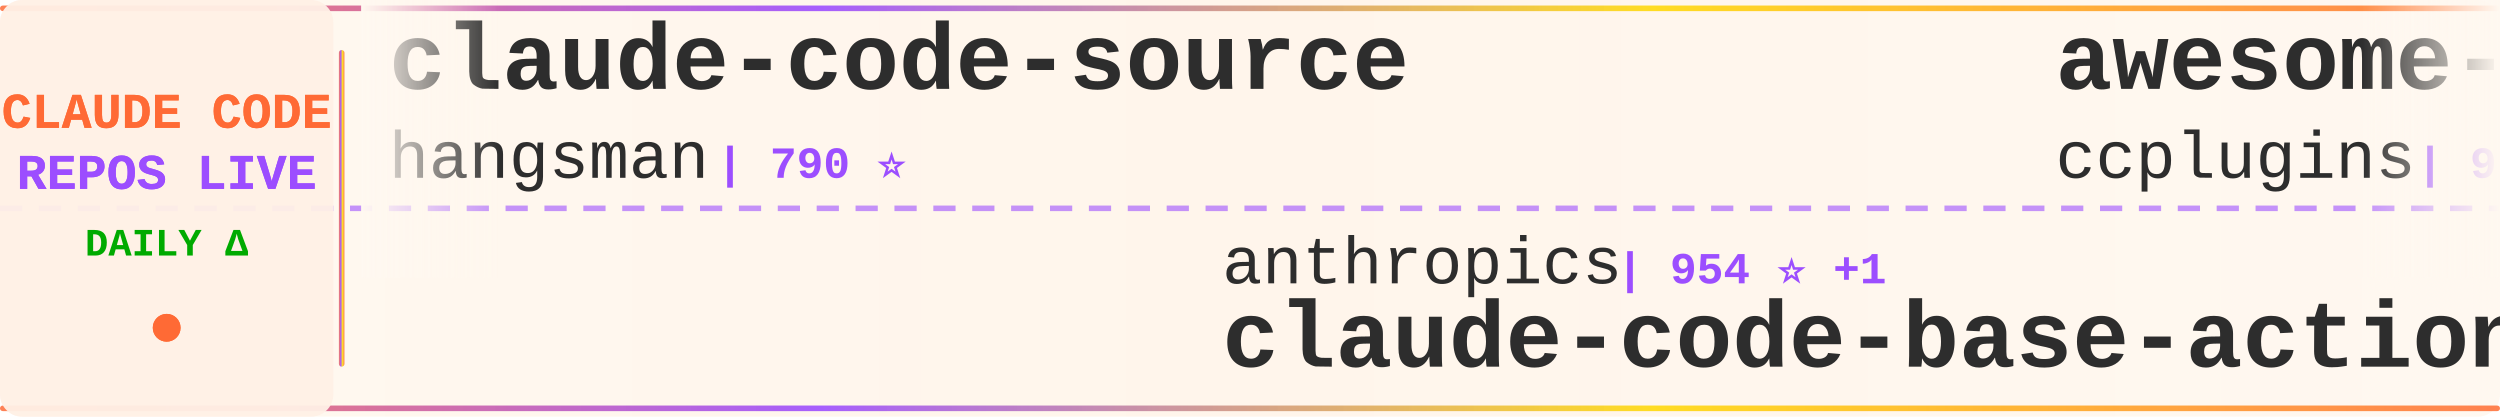
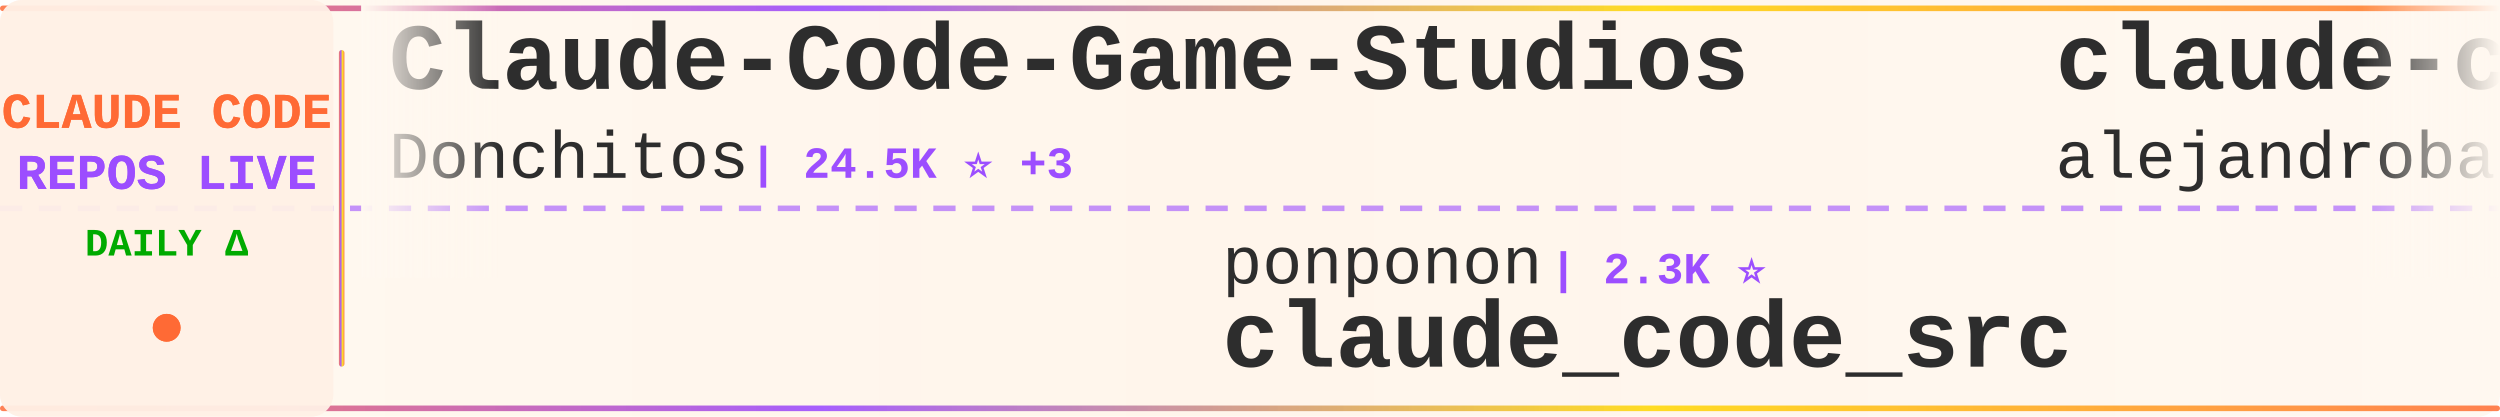
<svg xmlns="http://www.w3.org/2000/svg" width="900" height="150">
  <defs>
    <linearGradient id="tickerBg" x1="0%" y1="0%" x2="100%" y2="0%">
      <stop offset="0%" style="stop-color:#fff8f0;stop-opacity:0.98" />
      <stop offset="50%" style="stop-color:#fff5eb;stop-opacity:1" />
      <stop offset="100%" style="stop-color:#fff8f0;stop-opacity:0.98" />
    </linearGradient>
    <linearGradient id="borderGrad" x1="0%" y1="0%" x2="100%" y2="0%">
      <stop offset="0%" style="stop-color:#FF6B35;stop-opacity:0.85">
        <animate attributeName="stop-opacity" values="0.85;1;0.85" dur="2s" repeatCount="indefinite" />
      </stop>
      <stop offset="33%" style="stop-color:#9C4EFF;stop-opacity:0.9">
        <animate attributeName="stop-opacity" values="0.9;1;0.9" dur="2.2s" repeatCount="indefinite" />
      </stop>
      <stop offset="66%" style="stop-color:#FFD700;stop-opacity:0.85">
        <animate attributeName="stop-opacity" values="0.85;1;0.85" dur="1.8s" repeatCount="indefinite" />
      </stop>
      <stop offset="100%" style="stop-color:#FF6B35;stop-opacity:0.85">
        <animate attributeName="stop-opacity" values="0.85;1;0.85" dur="2s" repeatCount="indefinite" />
      </stop>
    </linearGradient>
    <filter id="textGlow">
      <feGaussianBlur stdDeviation="0.15" result="coloredBlur" />
      <feMerge>
        <feMergeNode in="coloredBlur" />
        <feMergeNode in="SourceGraphic" />
      </feMerge>
    </filter>
    <filter id="metricGlow">
      <feGaussianBlur stdDeviation="0.2" result="coloredBlur" />
      <feMerge>
        <feMergeNode in="coloredBlur" />
        <feMergeNode in="SourceGraphic" />
      </feMerge>
    </filter>
    <linearGradient id="leftFade" x1="0%" y1="0%" x2="100%" y2="0%">
      <stop offset="0%" style="stop-color:#fff8f0;stop-opacity:1" />
      <stop offset="100%" style="stop-color:#fff8f0;stop-opacity:0" />
    </linearGradient>
    <linearGradient id="rightFade" x1="0%" y1="0%" x2="100%" y2="0%">
      <stop offset="0%" style="stop-color:#fff8f0;stop-opacity:0" />
      <stop offset="100%" style="stop-color:#fff8f0;stop-opacity:1" />
    </linearGradient>
  </defs>
  <rect width="900" height="150" fill="url(#tickerBg)" rx="8" />
  <rect x="0" y="2" width="900" height="2" fill="url(#borderGrad)" rx="1" />
  <rect x="0" y="146" width="900" height="2" fill="url(#borderGrad)" rx="1" />
  <line x1="0" y1="75" x2="900" y2="75" stroke="#9C4EFF" stroke-width="2" stroke-dasharray="8 6" opacity="0.6" />
  <rect x="0" y="0" width="120" height="150" fill="#fff0e6" opacity="0.95" rx="8" />
  <text x="60" y="46" font-family="'Courier New', monospace" font-size="18" font-weight="bold" fill="#FF6B35" text-anchor="middle" filter="url(#textGlow)">
    CLAUDE CODE
  </text>
  <text x="60" y="68" font-family="'Courier New', monospace" font-size="18" font-weight="bold" fill="#9C4EFF" text-anchor="middle" filter="url(#textGlow)">
    REPOS LIVE
  </text>
  <text x="60" y="92" font-family="'Courier New', monospace" font-size="14" font-weight="bold" fill="#00aa00" text-anchor="middle">
    DAILY Δ
  </text>
  <circle cx="60" cy="118" r="5" fill="#FF6B35" filter="url(#metricGlow)">
    <animate attributeName="r" values="4;6;4" dur="1.5s" repeatCount="indefinite" />
    <animate attributeName="opacity" values="0.6;1;0.6" dur="1.5s" repeatCount="indefinite" />
  </circle>
  <rect x="122" y="18" width="2" height="114" fill="url(#borderGrad)" rx="1" />
  <clipPath id="tickerClip">
    <rect x="130" y="0" width="770" height="150" />
  </clipPath>
  <g clip-path="url(#tickerClip)">
    <g id="tickerItems">
      <animateTransform attributeName="transform" attributeType="XML" type="translate" from="0 0" to="-3000 0" dur="54s" repeatCount="indefinite" />
      <g transform="translate(0, 0)">
-         <text x="140" y="32" font-family="'Courier New', monospace" font-size="34" font-weight="bold" fill="#2d2d2d">claude-code-source</text>
-         <text x="140" y="64" font-family="'Courier New', monospace" font-size="24" font-weight="normal" fill="#2d2d2d" opacity="1.0">hangsman</text>
-         <text x="258" y="64" font-family="'Courier New', monospace" font-size="16" font-weight="bold" fill="#9C4EFF"> | 790 ⭐</text>
+         <text x="140" y="32" font-family="'Courier New', monospace" font-size="34" font-weight="bold" fill="#2d2d2d">Claude-Code-Game-Studios</text>
+         <text x="140" y="64" font-family="'Courier New', monospace" font-size="24" font-weight="normal" fill="#2d2d2d" opacity="1.0">Donchitos</text>
+         <text x="270" y="64" font-family="'Courier New', monospace" font-size="16" font-weight="bold" fill="#9C4EFF"> | 24.5K ⭐ +3</text>
      </g>
      <g transform="translate(300, 0)">
-         <text x="140" y="102" font-family="'Courier New', monospace" font-size="24" font-weight="normal" fill="#2d2d2d" opacity="1.0">anthropics</text>
-         <text x="282" y="102" font-family="'Courier New', monospace" font-size="16" font-weight="bold" fill="#9C4EFF"> | 954 ⭐ +1</text>
-         <text x="140" y="132" font-family="'Courier New', monospace" font-size="34" font-weight="bold" fill="#2d2d2d">claude-code-base-action</text>
+         <text x="140" y="102" font-family="'Courier New', monospace" font-size="24" font-weight="normal" fill="#2d2d2d" opacity="1.0">ponponon</text>
+         <text x="258" y="102" font-family="'Courier New', monospace" font-size="16" font-weight="bold" fill="#9C4EFF"> | 2.3K ⭐</text>
+         <text x="140" y="132" font-family="'Courier New', monospace" font-size="34" font-weight="bold" fill="#2d2d2d">claude_code_src</text>
      </g>
      <g transform="translate(600, 0)">
-         <text x="140" y="32" font-family="'Courier New', monospace" font-size="34" font-weight="bold" fill="#2d2d2d">awesome-claude-code-plug...</text>
-         <text x="140" y="64" font-family="'Courier New', monospace" font-size="24" font-weight="normal" fill="#2d2d2d" opacity="1.0">ccplugins</text>
-         <text x="270" y="64" font-family="'Courier New', monospace" font-size="16" font-weight="bold" fill="#9C4EFF"> | 922 ⭐</text>
+         <text x="140" y="32" font-family="'Courier New', monospace" font-size="34" font-weight="bold" fill="#2d2d2d">claude-code-from-source</text>
+         <text x="140" y="64" font-family="'Courier New', monospace" font-size="24" font-weight="normal" fill="#2d2d2d" opacity="1.0">alejandrobalderas</text>
+         <text x="366" y="64" font-family="'Courier New', monospace" font-size="16" font-weight="bold" fill="#9C4EFF"> | 2.8K ⭐</text>
      </g>
      <g transform="translate(900, 0)">
-         <text x="140" y="102" font-family="'Courier New', monospace" font-size="24" font-weight="normal" fill="#2d2d2d" opacity="1.0">liuup</text>
-         <text x="222" y="102" font-family="'Courier New', monospace" font-size="16" font-weight="bold" fill="#9C4EFF"> | 3.8K ⭐ +5</text>
-         <text x="140" y="132" font-family="'Courier New', monospace" font-size="34" font-weight="bold" fill="#2d2d2d">claude-code-analysis</text>
+         <text x="140" y="102" font-family="'Courier New', monospace" font-size="24" font-weight="normal" fill="#2d2d2d" opacity="1.0">shareAI-lab</text>
+         <text x="294" y="102" font-family="'Courier New', monospace" font-size="16" font-weight="bold" fill="#9C4EFF"> | 75.1K ⭐ +12</text>
+         <text x="140" y="132" font-family="'Courier New', monospace" font-size="34" font-weight="bold" fill="#2d2d2d">learn-claude-code</text>
      </g>
      <g transform="translate(1200, 0)">
-         <text x="140" y="32" font-family="'Courier New', monospace" font-size="34" font-weight="bold" fill="#2d2d2d">claude-code-sourcemap</text>
-         <text x="140" y="64" font-family="'Courier New', monospace" font-size="24" font-weight="normal" fill="#2d2d2d" opacity="1.0">ChinaSiro</text>
-         <text x="270" y="64" font-family="'Courier New', monospace" font-size="16" font-weight="bold" fill="#9C4EFF"> | 9.6K ⭐ +1</text>
+         <text x="140" y="32" font-family="'Courier New', monospace" font-size="34" font-weight="bold" fill="#2d2d2d">claude-code-proxy</text>
+         <text x="140" y="64" font-family="'Courier New', monospace" font-size="24" font-weight="normal" fill="#2d2d2d" opacity="1.0">fuergaosi233</text>
+         <text x="306" y="64" font-family="'Courier New', monospace" font-size="16" font-weight="bold" fill="#9C4EFF"> | 2.8K ⭐</text>
      </g>
      <g transform="translate(1500, 0)">
-         <text x="140" y="102" font-family="'Courier New', monospace" font-size="24" font-weight="normal" fill="#2d2d2d" opacity="1.0">pengchengneo</text>
-         <text x="306" y="102" font-family="'Courier New', monospace" font-size="16" font-weight="bold" fill="#9C4EFF"> | 1.8K ⭐ +2</text>
-         <text x="140" y="132" font-family="'Courier New', monospace" font-size="34" font-weight="bold" fill="#2d2d2d">Claude-Code</text>
+         <text x="140" y="102" font-family="'Courier New', monospace" font-size="24" font-weight="normal" fill="#2d2d2d" opacity="1.0">jeremylongshore</text>
+         <text x="342" y="102" font-family="'Courier New', monospace" font-size="16" font-weight="bold" fill="#9C4EFF"> | 2.7K ⭐</text>
+         <text x="140" y="132" font-family="'Courier New', monospace" font-size="34" font-weight="bold" fill="#2d2d2d">claude-code-plugins-plus...</text>
      </g>
      <g transform="translate(1800, 0)">
-         <text x="140" y="32" font-family="'Courier New', monospace" font-size="34" font-weight="bold" fill="#2d2d2d">claude-code-telegram</text>
-         <text x="140" y="64" font-family="'Courier New', monospace" font-size="24" font-weight="normal" fill="#2d2d2d" opacity="1.0">RichardAtCT</text>
-         <text x="294" y="64" font-family="'Courier New', monospace" font-size="16" font-weight="bold" fill="#9C4EFF"> | 2.8K ⭐</text>
+         <text x="140" y="32" font-family="'Courier New', monospace" font-size="34" font-weight="bold" fill="#2d2d2d">awesome-claude-code-suba...</text>
+         <text x="140" y="64" font-family="'Courier New', monospace" font-size="24" font-weight="normal" fill="#2d2d2d" opacity="1.0">VoltAgent</text>
+         <text x="270" y="64" font-family="'Courier New', monospace" font-size="16" font-weight="bold" fill="#9C4EFF"> | 24.6K ⭐ +4</text>
      </g>
      <g transform="translate(2100, 0)">
-         <text x="140" y="102" font-family="'Courier New', monospace" font-size="24" font-weight="normal" fill="#2d2d2d" opacity="1.0">ykdojo</text>
-         <text x="234" y="102" font-family="'Courier New', monospace" font-size="16" font-weight="bold" fill="#9C4EFF"> | 9.9K ⭐ +3</text>
-         <text x="140" y="132" font-family="'Courier New', monospace" font-size="34" font-weight="bold" fill="#2d2d2d">claude-code-tips</text>
+         <text x="140" y="102" font-family="'Courier New', monospace" font-size="24" font-weight="normal" fill="#2d2d2d" opacity="1.0">wanshuiyin</text>
+         <text x="282" y="102" font-family="'Courier New', monospace" font-size="16" font-weight="bold" fill="#9C4EFF"> | 15.1K ⭐ +6</text>
+         <text x="140" y="132" font-family="'Courier New', monospace" font-size="34" font-weight="bold" fill="#2d2d2d">Auto-claude-code-researc...</text>
      </g>
      <g transform="translate(2400, 0)">
-         <text x="140" y="32" font-family="'Courier New', monospace" font-size="34" font-weight="bold" fill="#2d2d2d">claude-code-ultimate-gui...</text>
-         <text x="140" y="64" font-family="'Courier New', monospace" font-size="24" font-weight="normal" fill="#2d2d2d" opacity="1.0">FlorianBruniaux</text>
-         <text x="342" y="64" font-family="'Courier New', monospace" font-size="16" font-weight="bold" fill="#9C4EFF"> | 5.8K ⭐</text>
+         <text x="140" y="32" font-family="'Courier New', monospace" font-size="34" font-weight="bold" fill="#2d2d2d">claude-code-source-code-...</text>
+         <text x="140" y="64" font-family="'Courier New', monospace" font-size="24" font-weight="normal" fill="#2d2d2d" opacity="1.0">ghuntley</text>
+         <text x="258" y="64" font-family="'Courier New', monospace" font-size="16" font-weight="bold" fill="#9C4EFF"> | 990 ⭐</text>
      </g>
      <g transform="translate(2700, 0)">
-         <text x="140" y="102" font-family="'Courier New', monospace" font-size="24" font-weight="normal" fill="#2d2d2d" opacity="1.0">777genius</text>
-         <text x="270" y="102" font-family="'Courier New', monospace" font-size="16" font-weight="bold" fill="#9C4EFF"> | 927 ⭐</text>
-         <text x="140" y="132" font-family="'Courier New', monospace" font-size="34" font-weight="bold" fill="#2d2d2d">claude-code-source-code</text>
+         <text x="140" y="102" font-family="'Courier New', monospace" font-size="24" font-weight="normal" fill="#2d2d2d" opacity="1.0">diet103</text>
+         <text x="246" y="102" font-family="'Courier New', monospace" font-size="16" font-weight="bold" fill="#9C4EFF"> | 10.0K ⭐</text>
+         <text x="140" y="132" font-family="'Courier New', monospace" font-size="34" font-weight="bold" fill="#2d2d2d">claude-code-infrastructu...</text>
      </g>
      <g transform="translate(3000, 0)">
-         <text x="140" y="32" font-family="'Courier New', monospace" font-size="34" font-weight="bold" fill="#2d2d2d">claude-code-source</text>
-         <text x="140" y="64" font-family="'Courier New', monospace" font-size="24" font-weight="normal" fill="#2d2d2d" opacity="1.0">hangsman</text>
-         <text x="258" y="64" font-family="'Courier New', monospace" font-size="16" font-weight="bold" fill="#9C4EFF"> | 790 ⭐</text>
+         <text x="140" y="32" font-family="'Courier New', monospace" font-size="34" font-weight="bold" fill="#2d2d2d">Claude-Code-Game-Studios</text>
+         <text x="140" y="64" font-family="'Courier New', monospace" font-size="24" font-weight="normal" fill="#2d2d2d" opacity="1.0">Donchitos</text>
+         <text x="270" y="64" font-family="'Courier New', monospace" font-size="16" font-weight="bold" fill="#9C4EFF"> | 24.5K ⭐ +3</text>
      </g>
      <g transform="translate(3300, 0)">
-         <text x="140" y="102" font-family="'Courier New', monospace" font-size="24" font-weight="normal" fill="#2d2d2d" opacity="1.0">anthropics</text>
-         <text x="282" y="102" font-family="'Courier New', monospace" font-size="16" font-weight="bold" fill="#9C4EFF"> | 954 ⭐ +1</text>
-         <text x="140" y="132" font-family="'Courier New', monospace" font-size="34" font-weight="bold" fill="#2d2d2d">claude-code-base-action</text>
+         <text x="140" y="102" font-family="'Courier New', monospace" font-size="24" font-weight="normal" fill="#2d2d2d" opacity="1.0">ponponon</text>
+         <text x="258" y="102" font-family="'Courier New', monospace" font-size="16" font-weight="bold" fill="#9C4EFF"> | 2.3K ⭐</text>
+         <text x="140" y="132" font-family="'Courier New', monospace" font-size="34" font-weight="bold" fill="#2d2d2d">claude_code_src</text>
      </g>
      <g transform="translate(3600, 0)">
-         <text x="140" y="32" font-family="'Courier New', monospace" font-size="34" font-weight="bold" fill="#2d2d2d">awesome-claude-code-plug...</text>
-         <text x="140" y="64" font-family="'Courier New', monospace" font-size="24" font-weight="normal" fill="#2d2d2d" opacity="1.0">ccplugins</text>
-         <text x="270" y="64" font-family="'Courier New', monospace" font-size="16" font-weight="bold" fill="#9C4EFF"> | 922 ⭐</text>
+         <text x="140" y="32" font-family="'Courier New', monospace" font-size="34" font-weight="bold" fill="#2d2d2d">claude-code-from-source</text>
+         <text x="140" y="64" font-family="'Courier New', monospace" font-size="24" font-weight="normal" fill="#2d2d2d" opacity="1.0">alejandrobalderas</text>
+         <text x="366" y="64" font-family="'Courier New', monospace" font-size="16" font-weight="bold" fill="#9C4EFF"> | 2.8K ⭐</text>
      </g>
      <g transform="translate(3900, 0)">
-         <text x="140" y="102" font-family="'Courier New', monospace" font-size="24" font-weight="normal" fill="#2d2d2d" opacity="1.0">liuup</text>
-         <text x="222" y="102" font-family="'Courier New', monospace" font-size="16" font-weight="bold" fill="#9C4EFF"> | 3.8K ⭐ +5</text>
-         <text x="140" y="132" font-family="'Courier New', monospace" font-size="34" font-weight="bold" fill="#2d2d2d">claude-code-analysis</text>
+         <text x="140" y="102" font-family="'Courier New', monospace" font-size="24" font-weight="normal" fill="#2d2d2d" opacity="1.0">shareAI-lab</text>
+         <text x="294" y="102" font-family="'Courier New', monospace" font-size="16" font-weight="bold" fill="#9C4EFF"> | 75.1K ⭐ +12</text>
+         <text x="140" y="132" font-family="'Courier New', monospace" font-size="34" font-weight="bold" fill="#2d2d2d">learn-claude-code</text>
      </g>
    </g>
  </g>
  <rect x="130" y="0" width="50" height="100" fill="url(#leftFade)" />
  <rect x="850" y="0" width="50" height="100" fill="url(#rightFade)" />
</svg>
